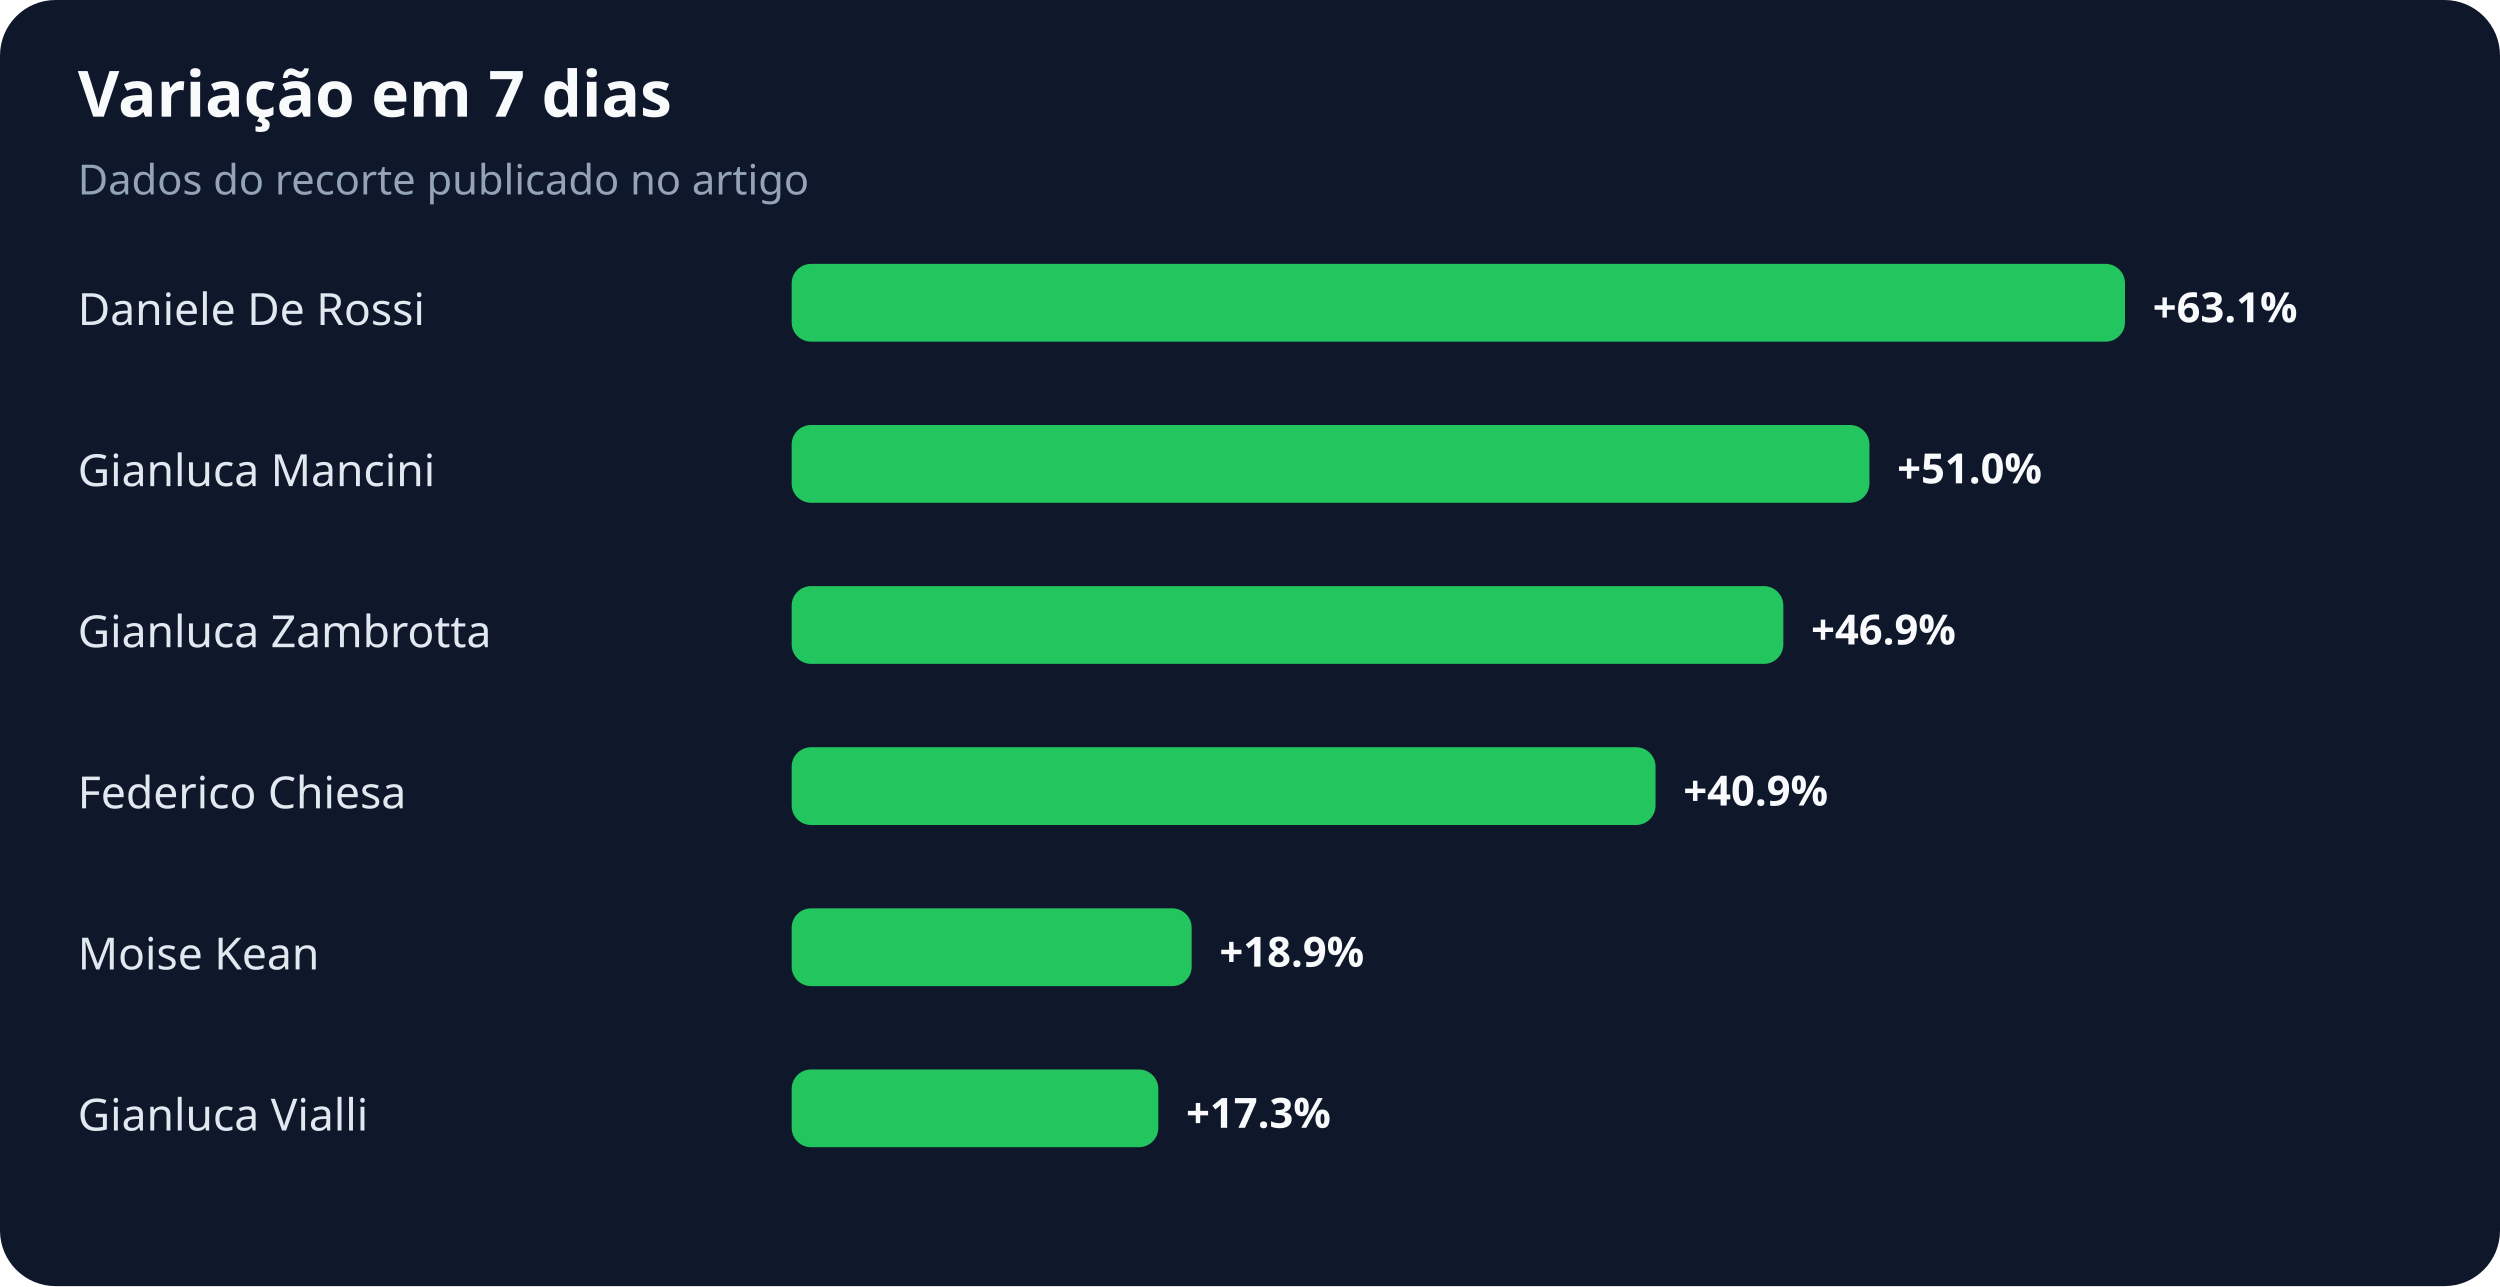
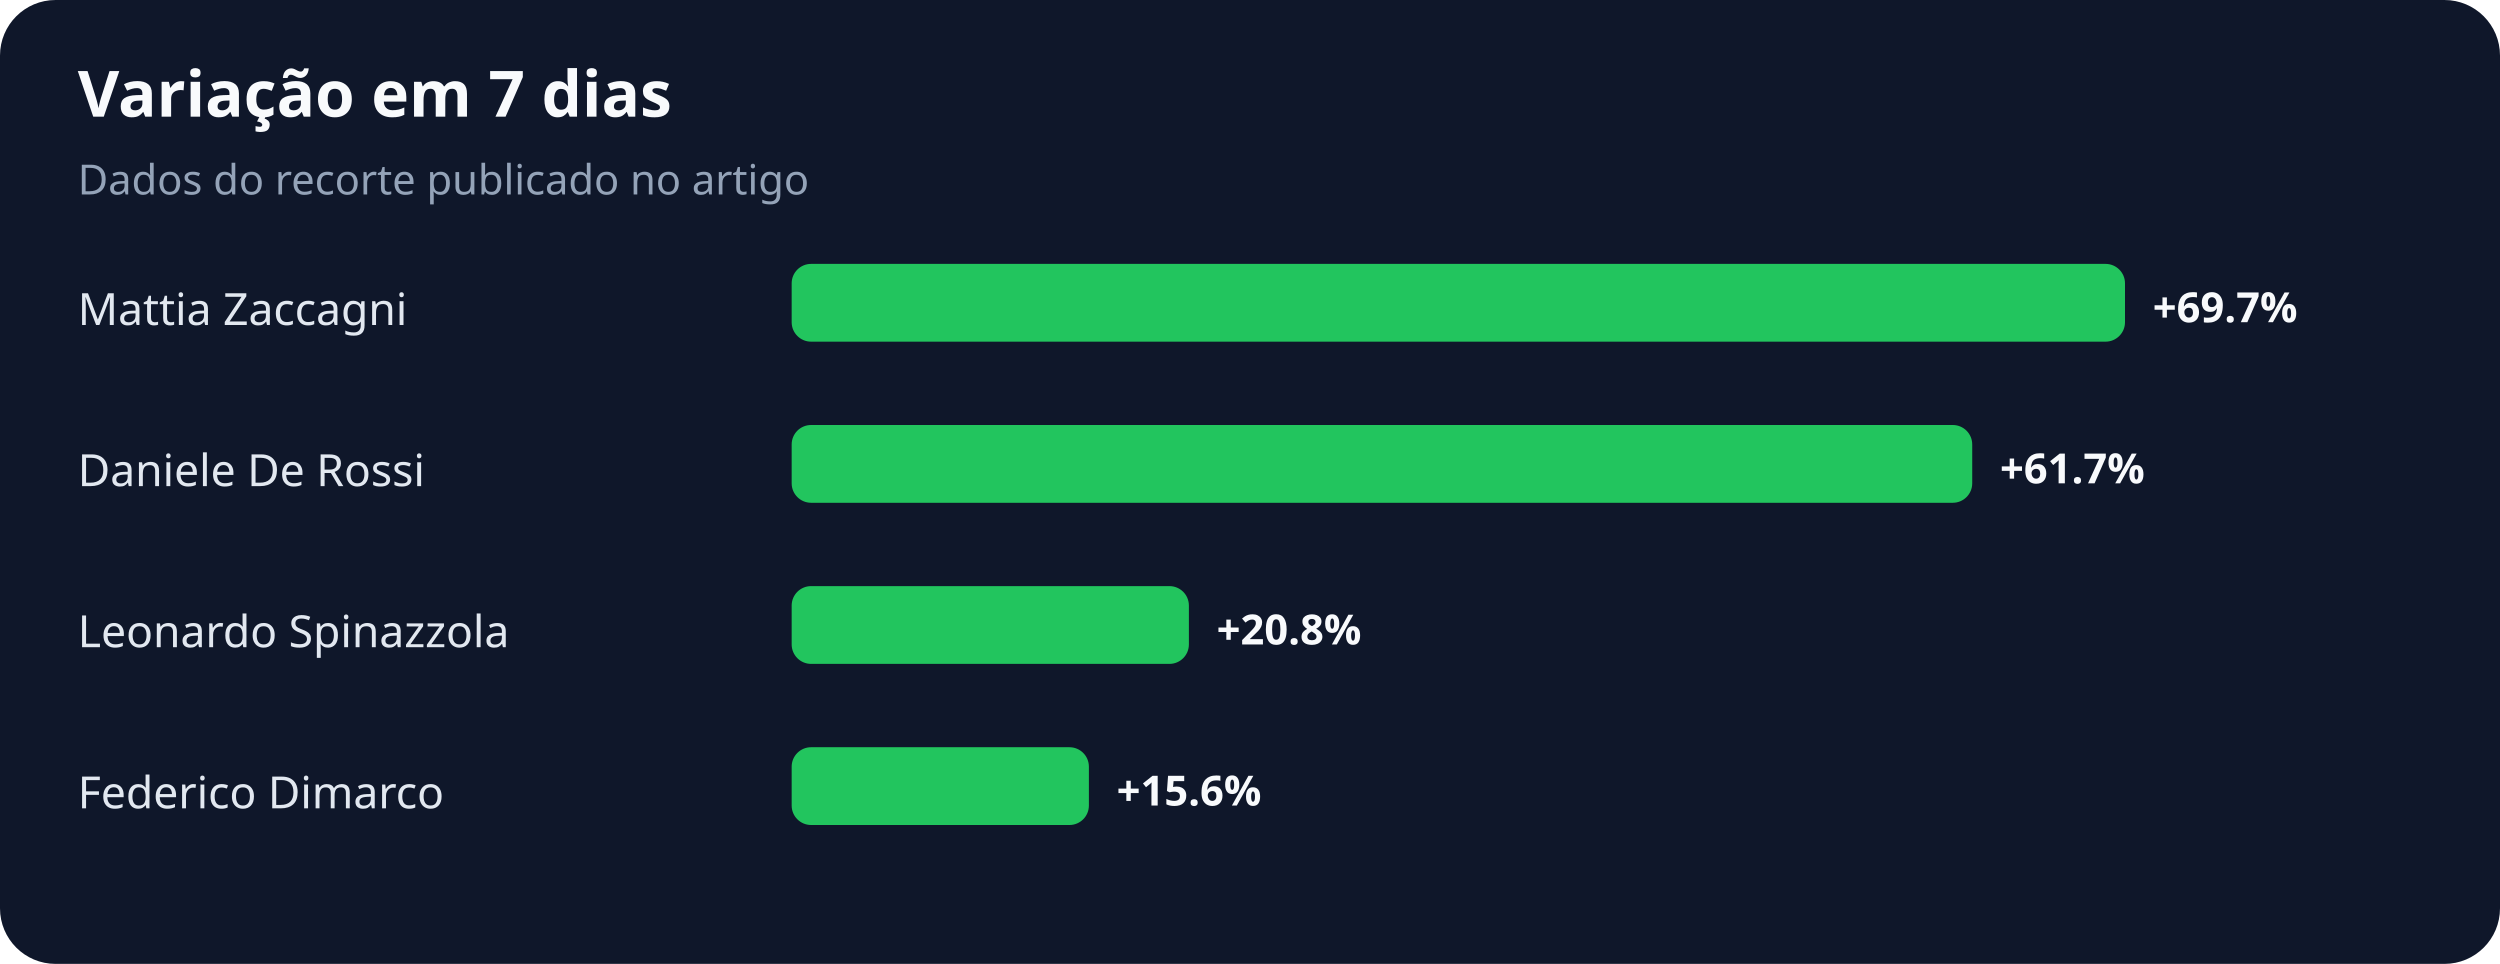
- <svg xmlns="http://www.w3.org/2000/svg" width="900" height="463" viewBox="0 0 900 463" role="img" aria-labelledby="title desc">
+ <svg xmlns="http://www.w3.org/2000/svg" width="900" height="347" viewBox="0 0 900 347" role="img" aria-labelledby="title desc">
  <rect width="100%" height="100%" rx="20" fill="#0f172a" />
  <text x="28" y="42" fill="#f8fafc" font-family="system-ui,sans-serif" font-size="23" font-weight="700">Variação em 7 dias</text>
  <text x="28" y="70" fill="#94a3b8" font-family="system-ui,sans-serif" font-size="15">Dados do recorte publicado no artigo</text>
-   <text x="28" y="117" fill="#e2e8f0" font-family="system-ui,sans-serif" font-size="16">Daniele De Rossi</text>
+   <text x="28" y="117" fill="#e2e8f0" font-family="system-ui,sans-serif" font-size="16">Mattia Zaccagni</text>
  <rect x="285" y="95" width="480" height="28" rx="7" fill="#22c55e" />
-   <text x="775" y="116" fill="#f8fafc" font-family="system-ui,sans-serif" font-size="15" font-weight="700">+63.1%</text>
-   <text x="28" y="175" fill="#e2e8f0" font-family="system-ui,sans-serif" font-size="16">Gianluca Mancini</text>
-   <rect x="285" y="153" width="388" height="28" rx="7" fill="#22c55e" />
-   <text x="683" y="174" fill="#f8fafc" font-family="system-ui,sans-serif" font-size="15" font-weight="700">+51.0%</text>
-   <text x="28" y="233" fill="#e2e8f0" font-family="system-ui,sans-serif" font-size="16">Gianluca Zambrotta</text>
-   <rect x="285" y="211" width="357" height="28" rx="7" fill="#22c55e" />
-   <text x="652" y="232" fill="#f8fafc" font-family="system-ui,sans-serif" font-size="15" font-weight="700">+46.9%</text>
-   <text x="28" y="291" fill="#e2e8f0" font-family="system-ui,sans-serif" font-size="16">Federico Chiesa</text>
-   <rect x="285" y="269" width="311" height="28" rx="7" fill="#22c55e" />
-   <text x="606" y="290" fill="#f8fafc" font-family="system-ui,sans-serif" font-size="15" font-weight="700">+40.9%</text>
-   <text x="28" y="349" fill="#e2e8f0" font-family="system-ui,sans-serif" font-size="16">Moise Kean</text>
-   <rect x="285" y="327" width="144" height="28" rx="7" fill="#22c55e" />
-   <text x="439" y="348" fill="#f8fafc" font-family="system-ui,sans-serif" font-size="15" font-weight="700">+18.9%</text>
-   <text x="28" y="407" fill="#e2e8f0" font-family="system-ui,sans-serif" font-size="16">Gianluca Vialli</text>
-   <rect x="285" y="385" width="132" height="28" rx="7" fill="#22c55e" />
-   <text x="427" y="406" fill="#f8fafc" font-family="system-ui,sans-serif" font-size="15" font-weight="700">+17.3%</text>
+   <text x="775" y="116" fill="#f8fafc" font-family="system-ui,sans-serif" font-size="15" font-weight="700">+69.7%</text>
+   <text x="28" y="175" fill="#e2e8f0" font-family="system-ui,sans-serif" font-size="16">Daniele De Rossi</text>
+   <rect x="285" y="153" width="425" height="28" rx="7" fill="#22c55e" />
+   <text x="720" y="174" fill="#f8fafc" font-family="system-ui,sans-serif" font-size="15" font-weight="700">+61.7%</text>
+   <text x="28" y="233" fill="#e2e8f0" font-family="system-ui,sans-serif" font-size="16">Leonardo Spinazzola</text>
+   <rect x="285" y="211" width="143" height="28" rx="7" fill="#22c55e" />
+   <text x="438" y="232" fill="#f8fafc" font-family="system-ui,sans-serif" font-size="15" font-weight="700">+20.8%</text>
+   <text x="28" y="291" fill="#e2e8f0" font-family="system-ui,sans-serif" font-size="16">Federico Dimarco</text>
+   <rect x="285" y="269" width="107" height="28" rx="7" fill="#22c55e" />
+   <text x="402" y="290" fill="#f8fafc" font-family="system-ui,sans-serif" font-size="15" font-weight="700">+15.6%</text>
</svg>
